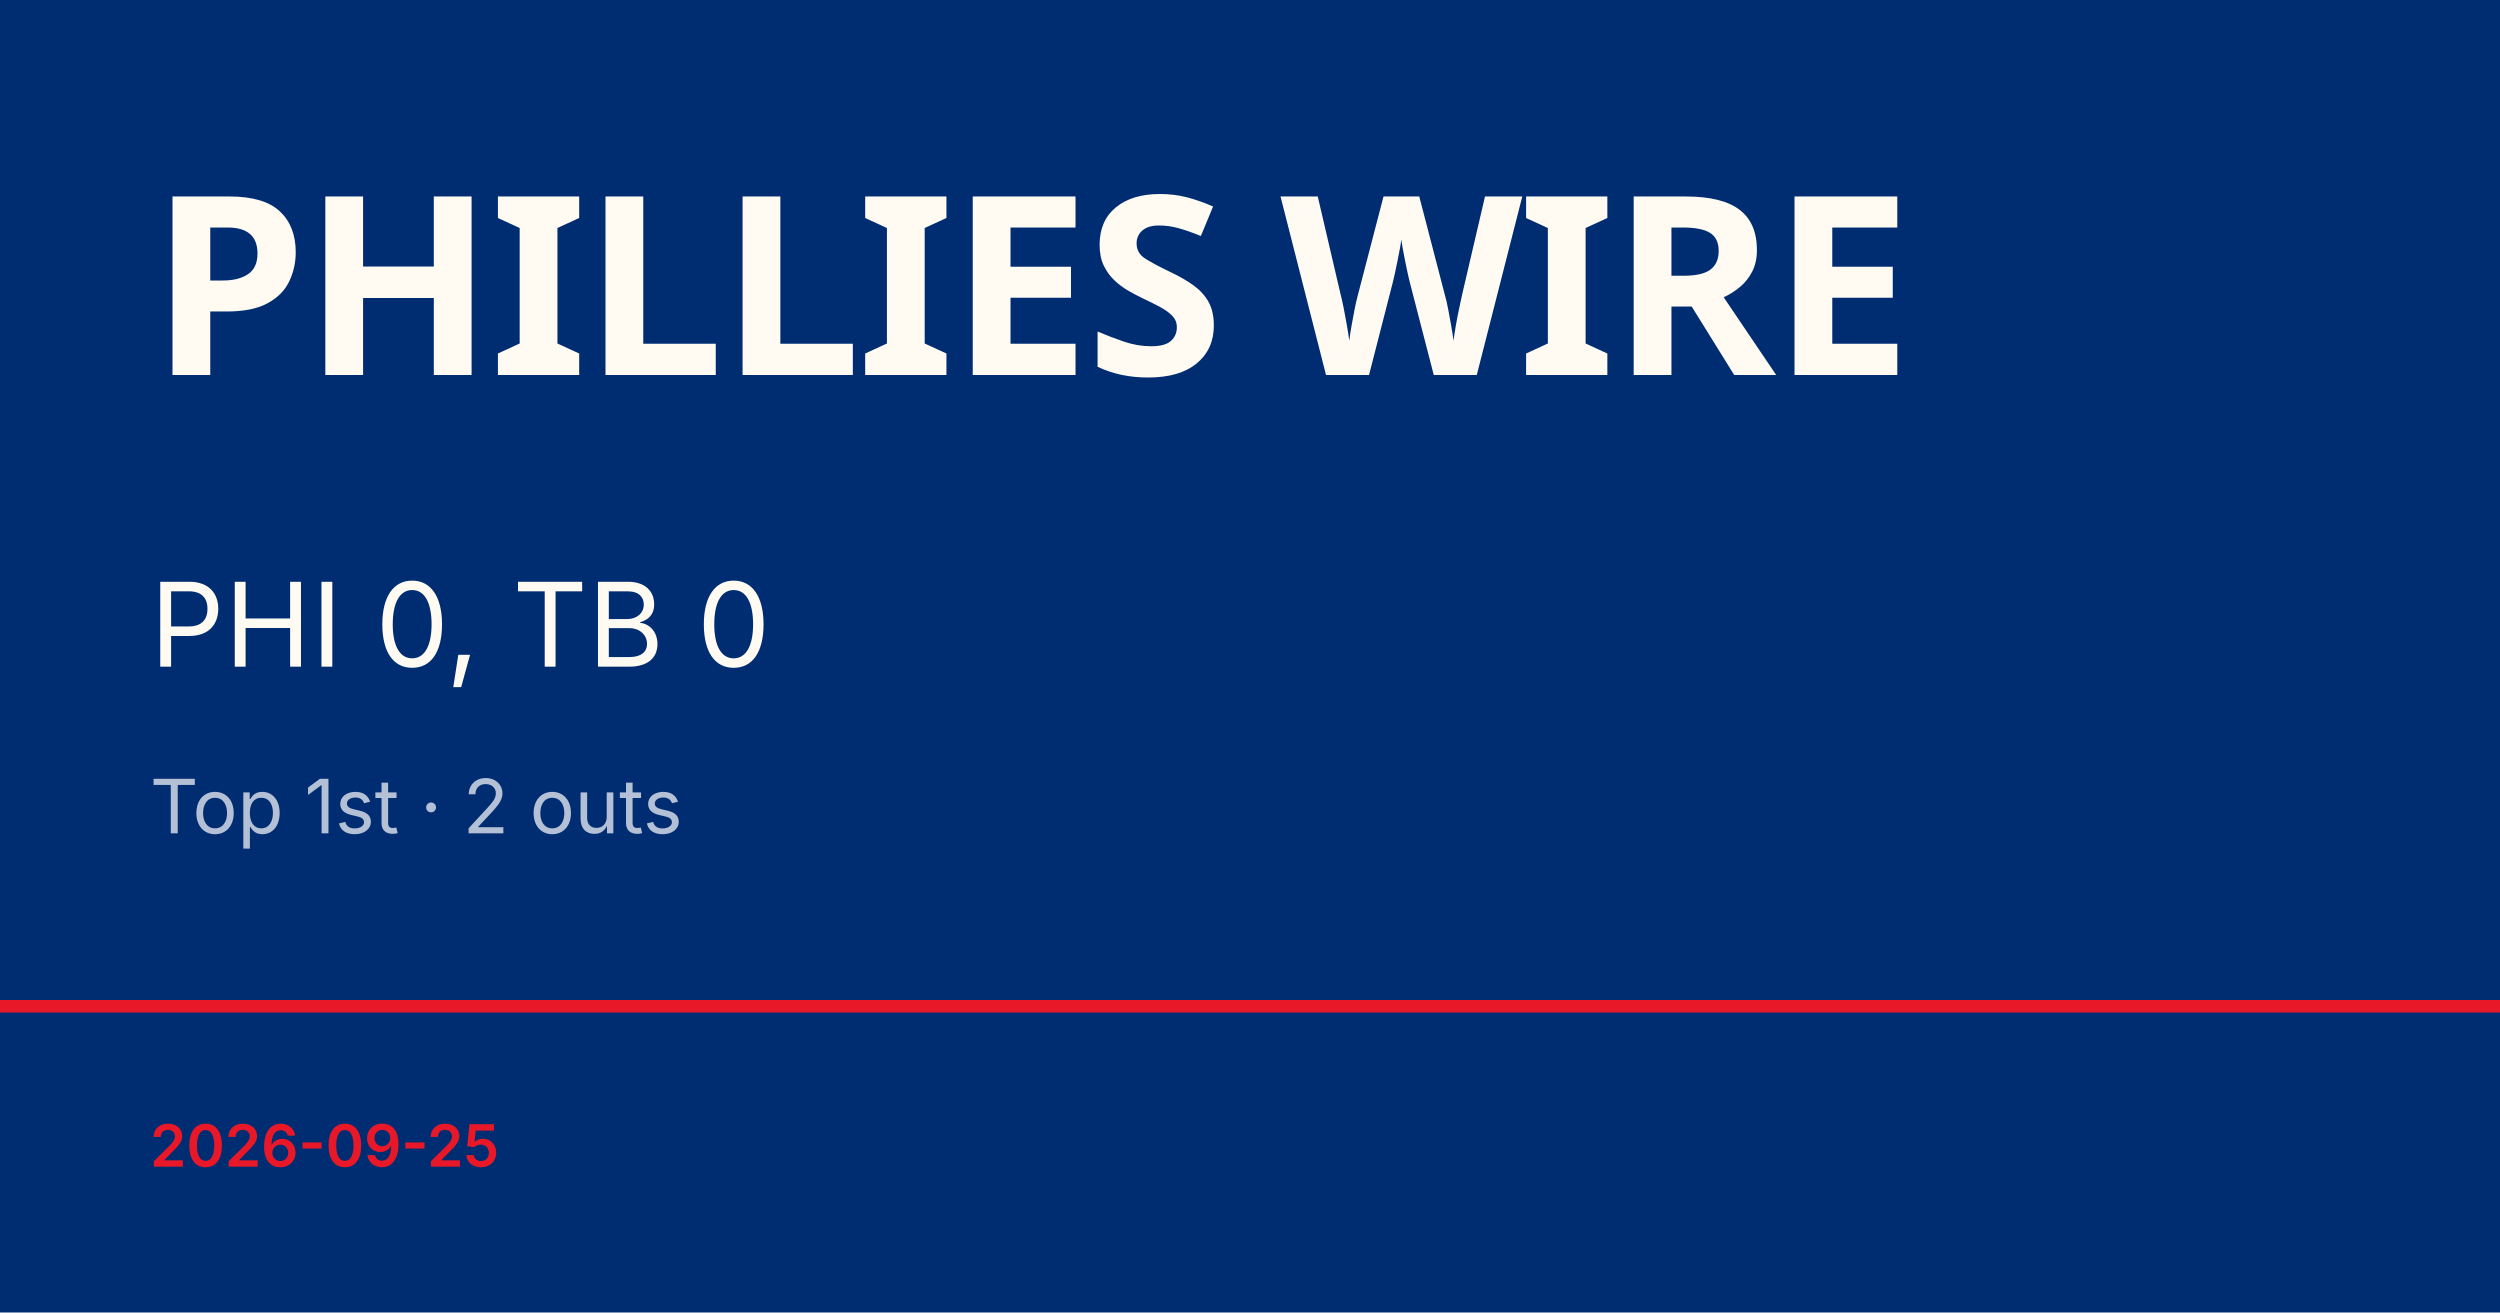
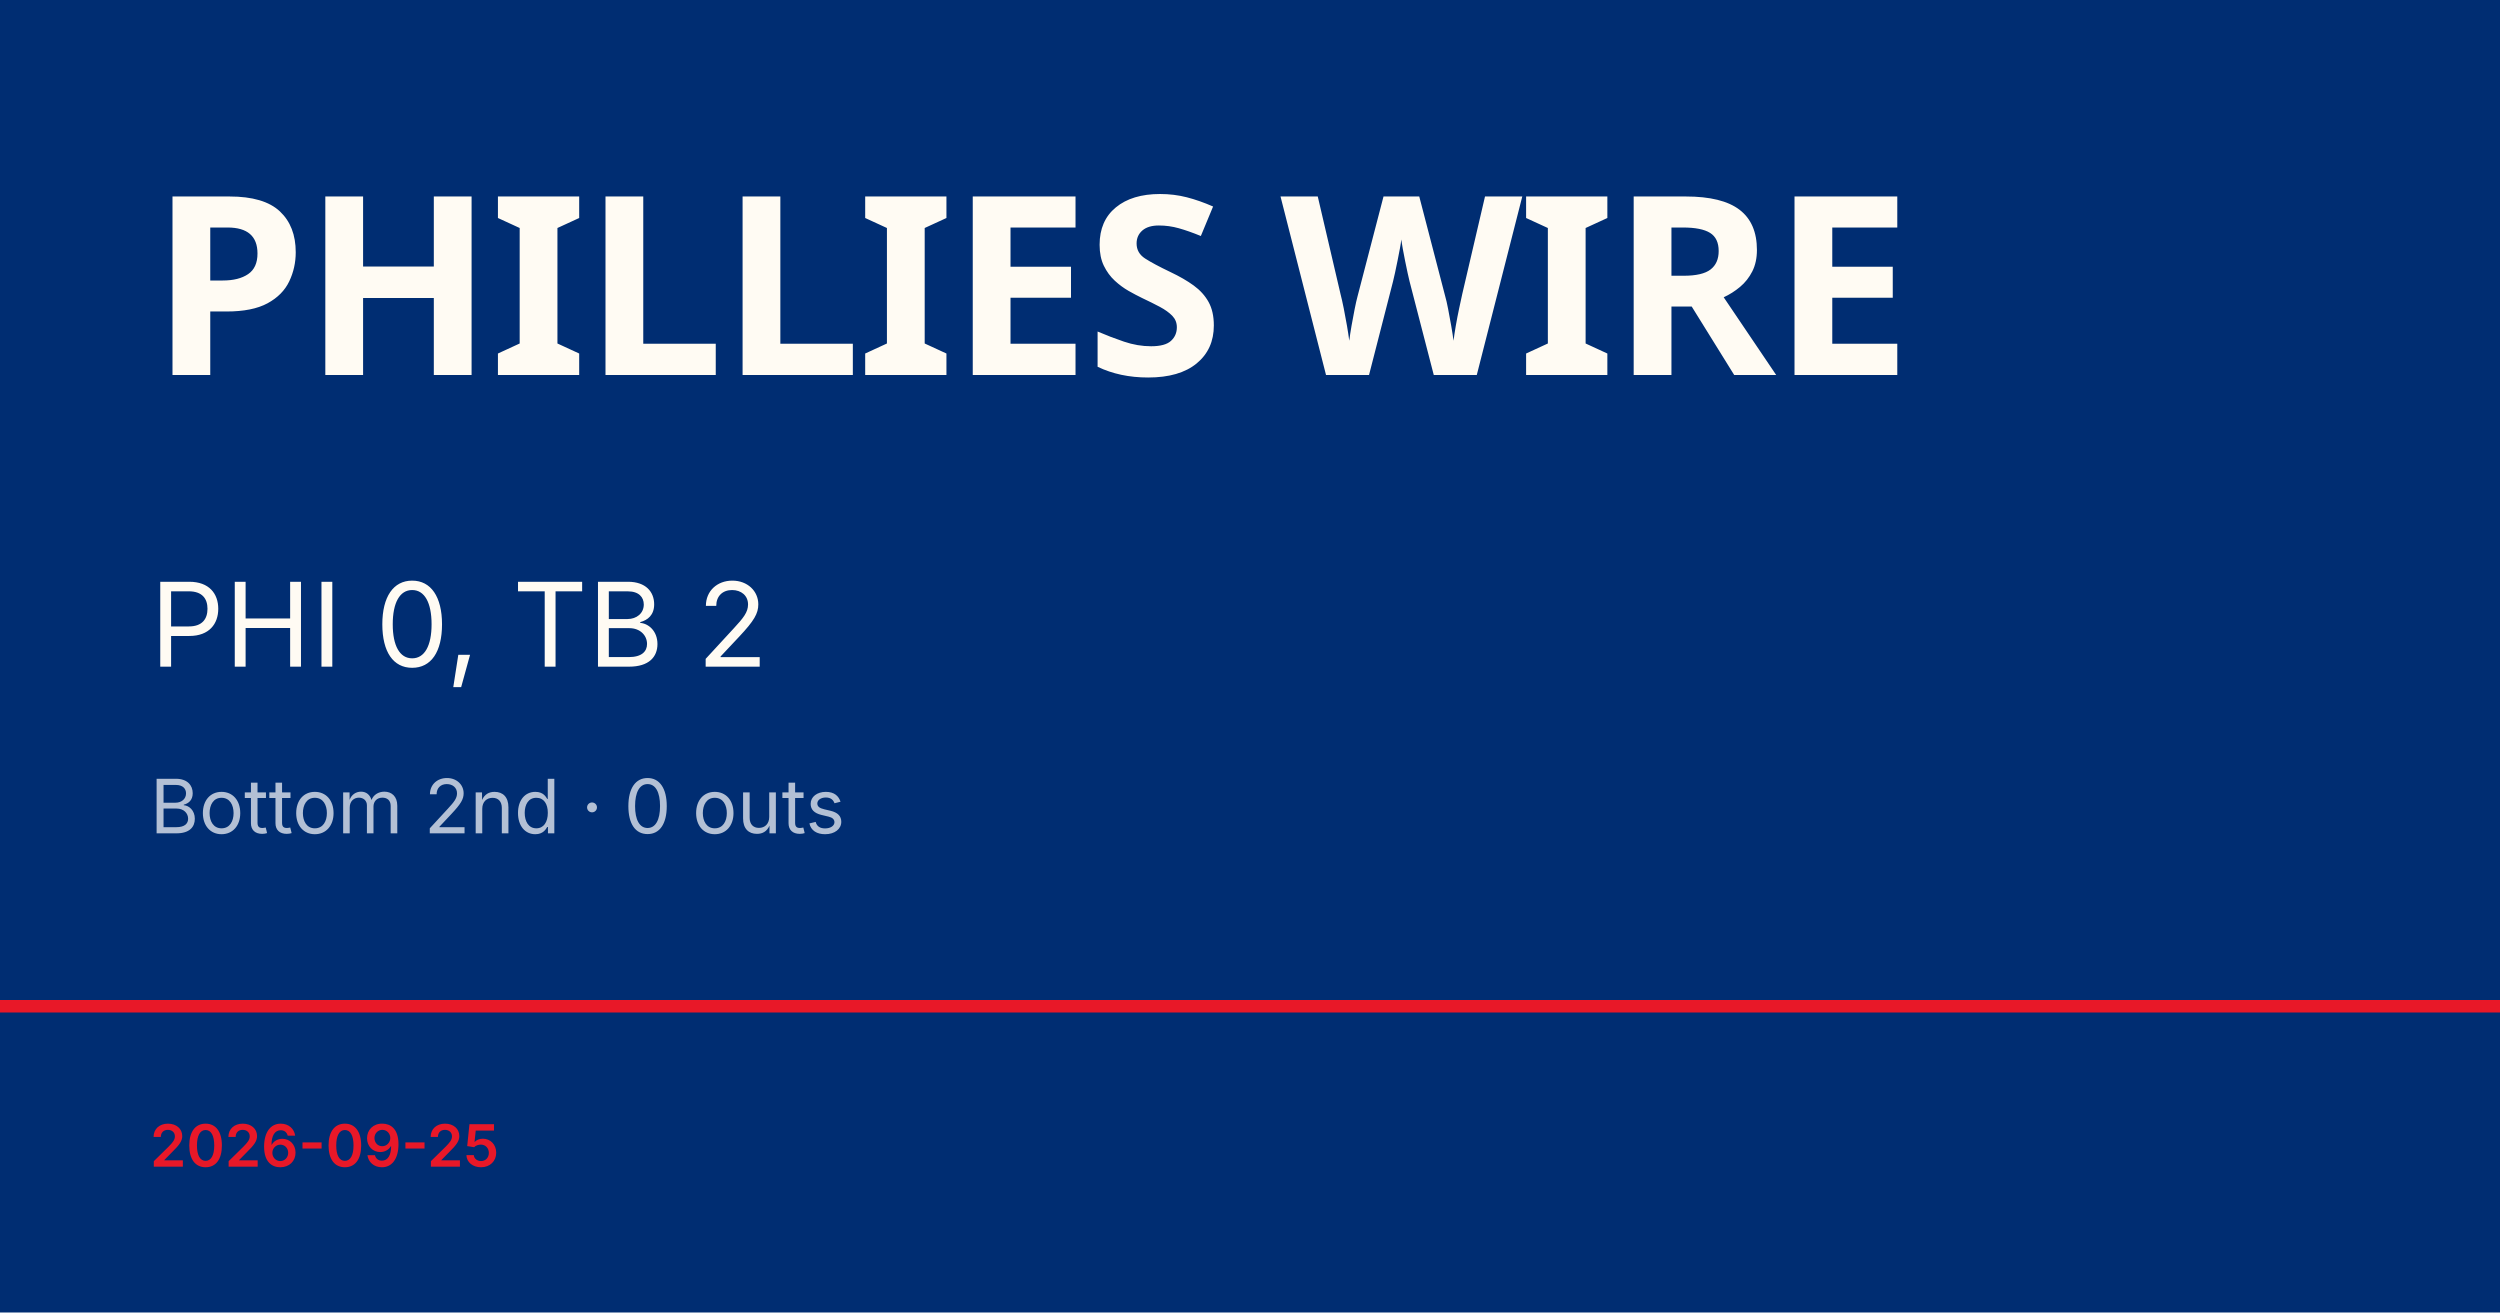
<svg xmlns="http://www.w3.org/2000/svg" viewBox="0 0 1200 630">
  <rect width="1200" height="630" fill="#002d72" />
  <rect y="480" width="1200" height="6" fill="#e81828" />
  <text x="72" y="180" font-family="Barlow Condensed, Impact, sans-serif" font-size="120" font-weight="900" fill="#fffbf3" letter-spacing="-2">PHILLIES WIRE</text>
-   <text x="72" y="320" font-family="Inter, Helvetica, sans-serif" font-size="56" fill="#fffbf3">PHI 0, TB 0</text>
-   <text x="72" y="400" font-family="Inter, Helvetica, sans-serif" font-size="36" fill="rgba(255,255,255,0.7)">Top 1st · 2 outs</text>
+   <text x="72" y="320" font-family="Inter, Helvetica, sans-serif" font-size="56" fill="#fffbf3">PHI 0, TB 2</text>
+   <text x="72" y="400" font-family="Inter, Helvetica, sans-serif" font-size="36" fill="rgba(255,255,255,0.7)">Bottom 2nd · 0 outs</text>
  <text x="72" y="560" font-family="Inter, Helvetica, sans-serif" font-size="28" fill="#e81828" font-weight="600">2026-09-25</text>
</svg>
